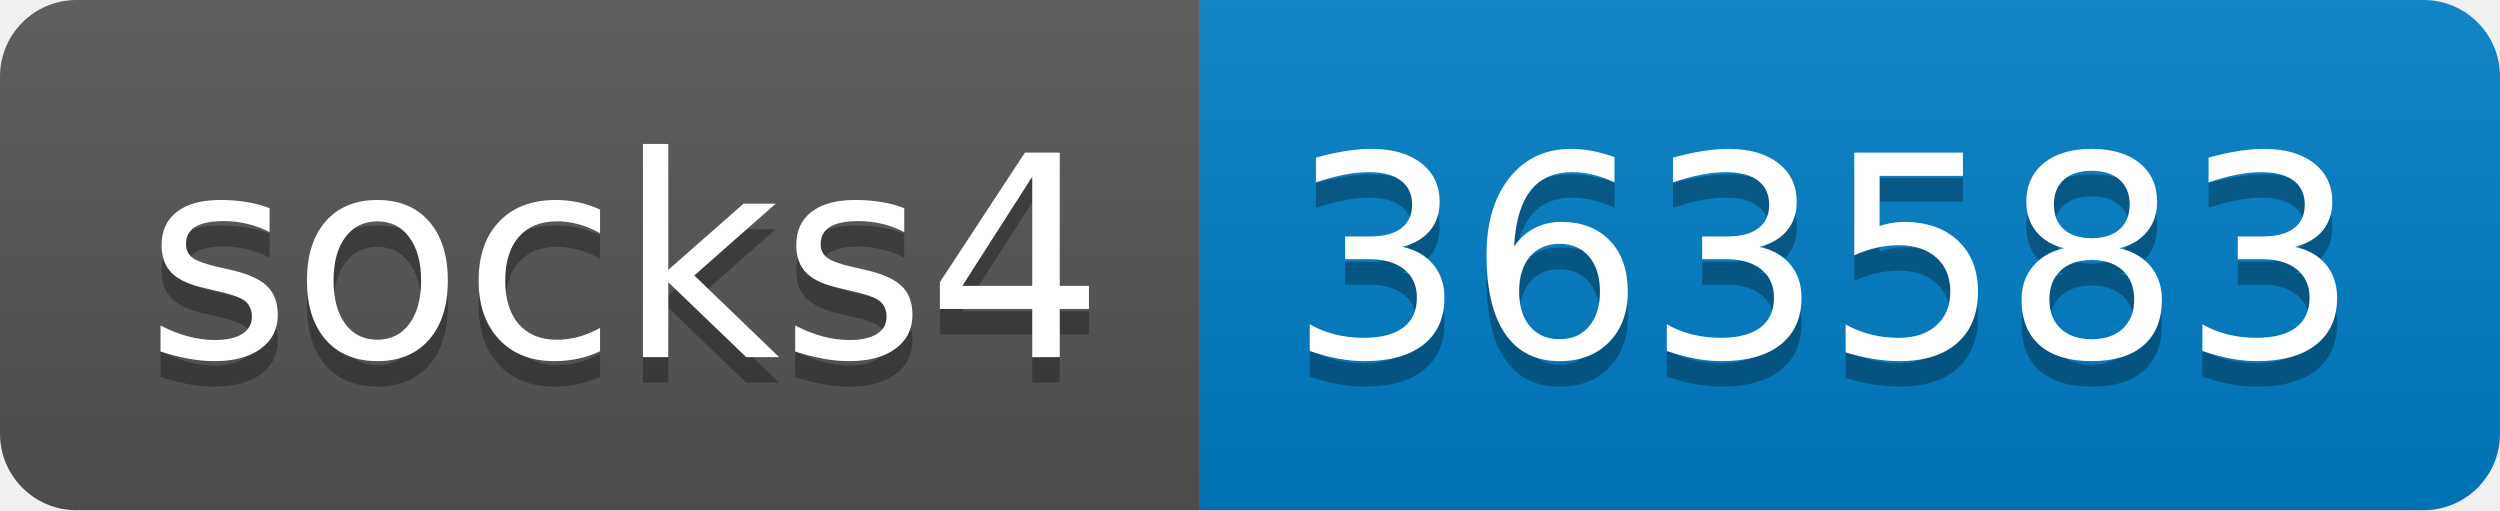
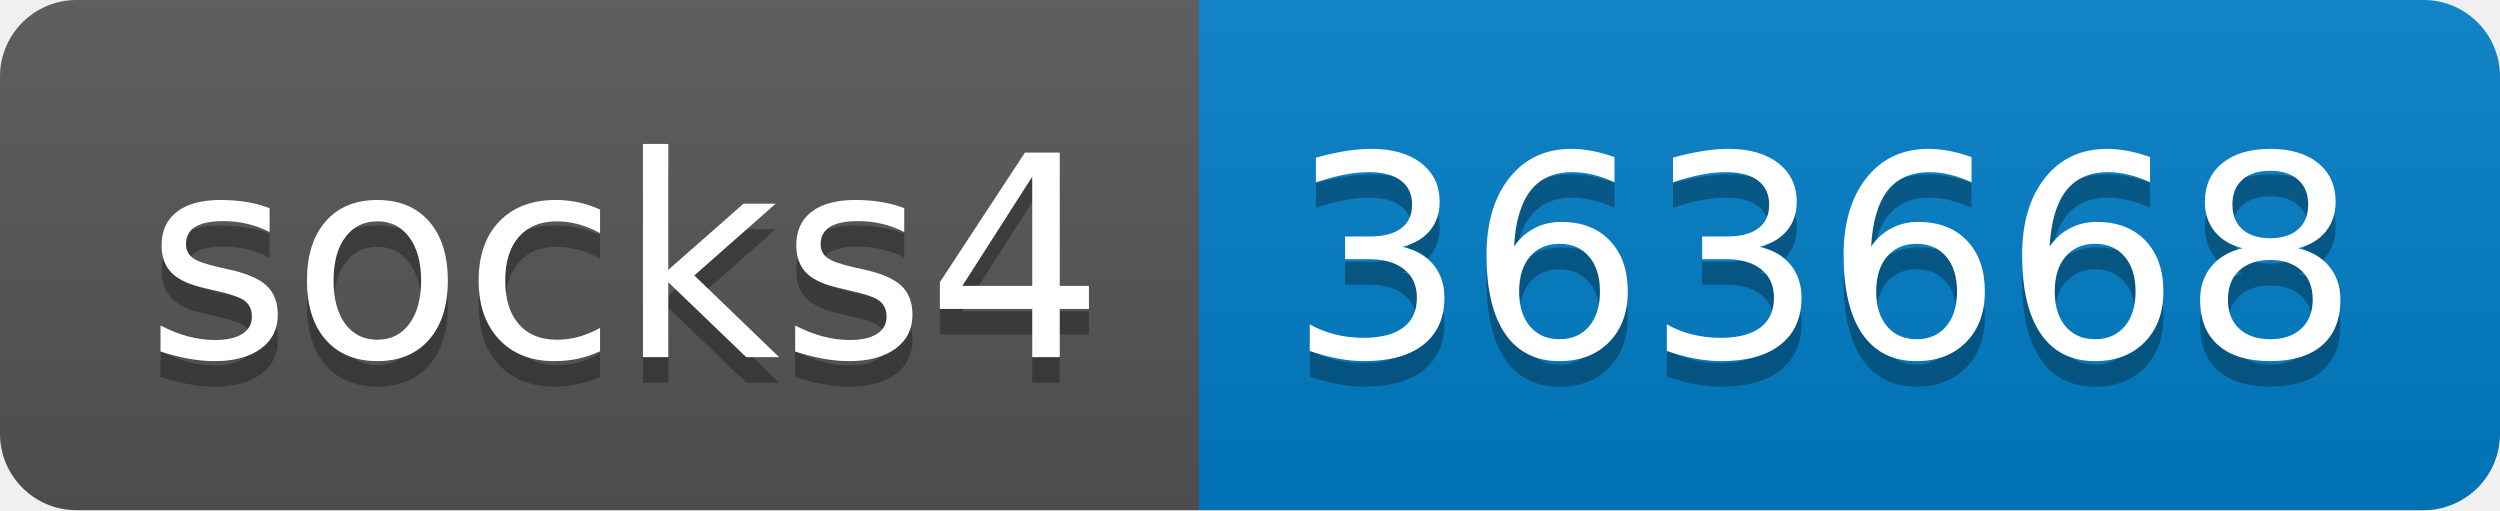
- <svg xmlns="http://www.w3.org/2000/svg" width="98" height="20" role="img" aria-label="socks4: 363583">
+ <svg xmlns="http://www.w3.org/2000/svg" width="98" height="20" role="img" aria-label="socks4: 363668">
  <linearGradient id="s" x2="0" y2="100%">
    <stop offset="0" stop-color="#bbb" stop-opacity=".1" />
    <stop offset="1" stop-opacity=".1" />
  </linearGradient>
  <clipPath id="r">
    <rect width="98" height="20" rx="3" fill="#fff" />
  </clipPath>
  <g clip-path="url(#r)">
    <rect width="47" height="20" fill="#555" />
    <rect x="47" width="51" height="20" fill="#007ec6" />
    <rect width="98" height="20" fill="url(#s)" />
  </g>
  <g fill="#fff" text-anchor="middle" font-family="Verdana,Geneva,DejaVu Sans,sans-serif" text-rendering="geometricPrecision" font-size="110">
    <text aria-hidden="true" x="245" y="150" fill="#010101" fill-opacity=".3" transform="scale(.1)" textLength="370">socks4</text>
    <text x="245" y="140" transform="scale(.1)" fill="#fff" textLength="370">socks4</text>
-     <text aria-hidden="true" x="715" y="150" fill="#010101" fill-opacity=".3" transform="scale(.1)" textLength="410">363583</text>
-     <text x="715" y="140" transform="scale(.1)" fill="#fff" textLength="410">363583</text>
+     <text aria-hidden="true" x="715" y="150" fill="#010101" fill-opacity=".3" transform="scale(.1)" textLength="410">363668</text>
+     <text x="715" y="140" transform="scale(.1)" fill="#fff" textLength="410">363668</text>
  </g>
</svg>
